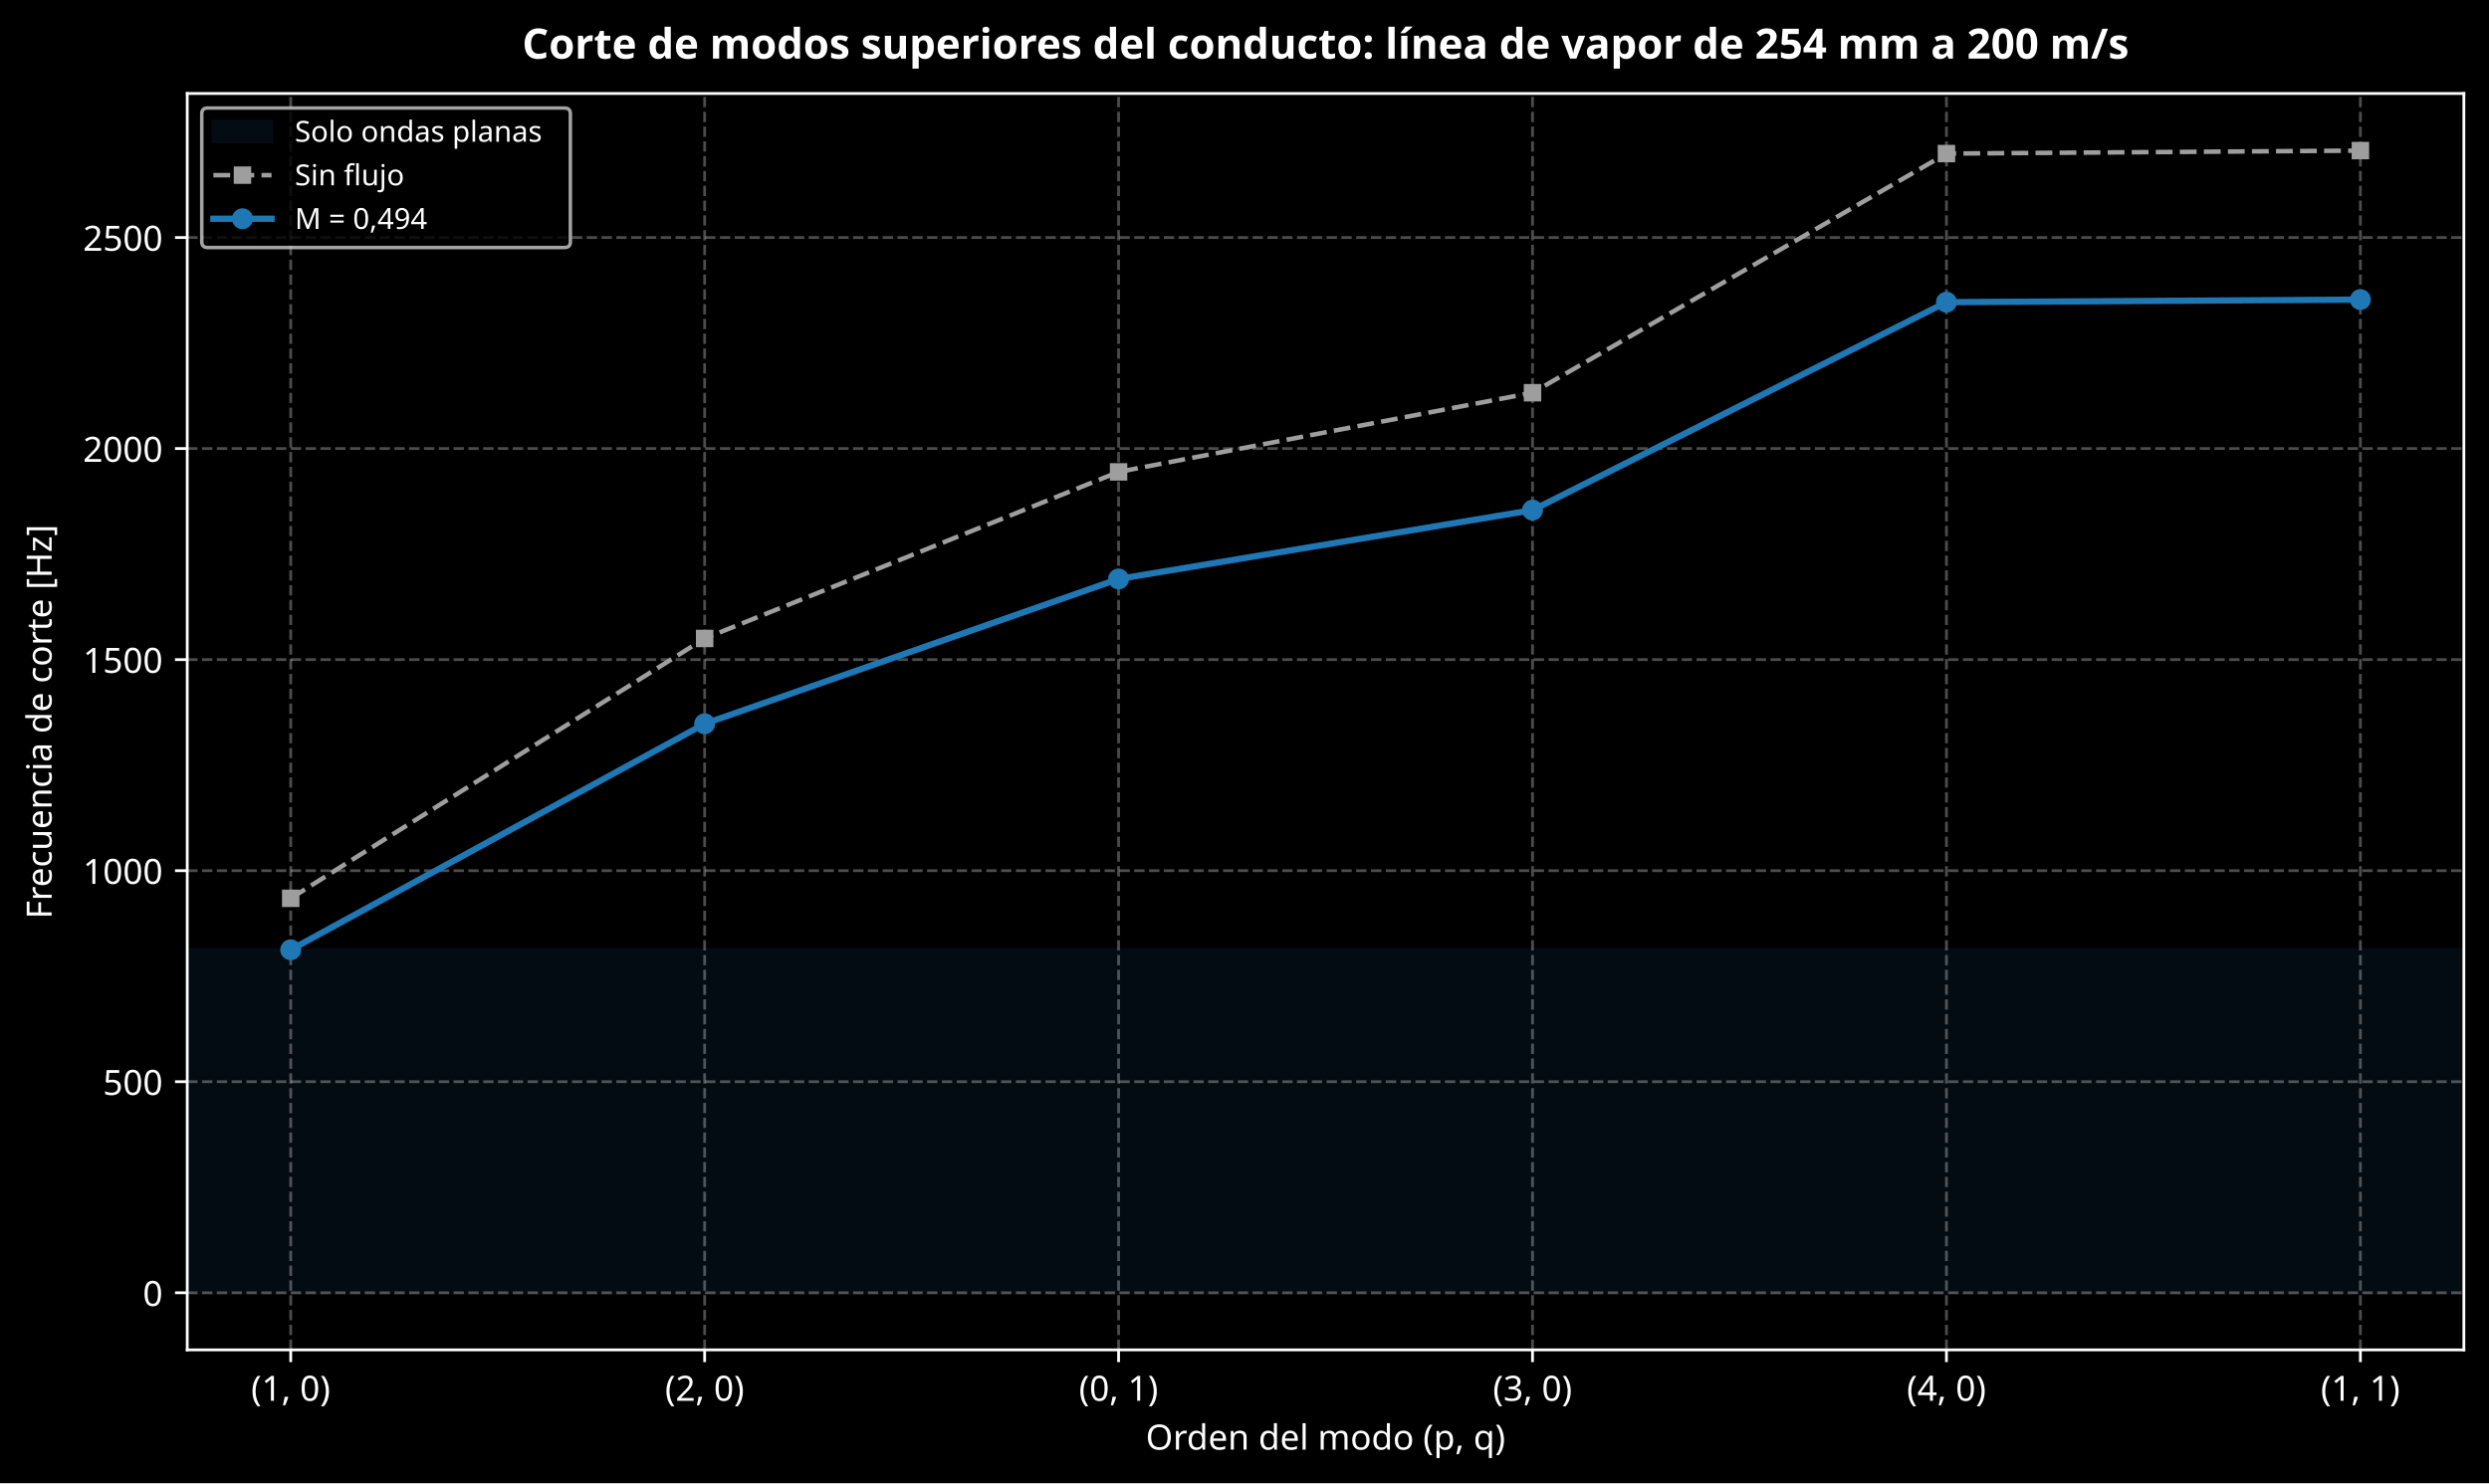
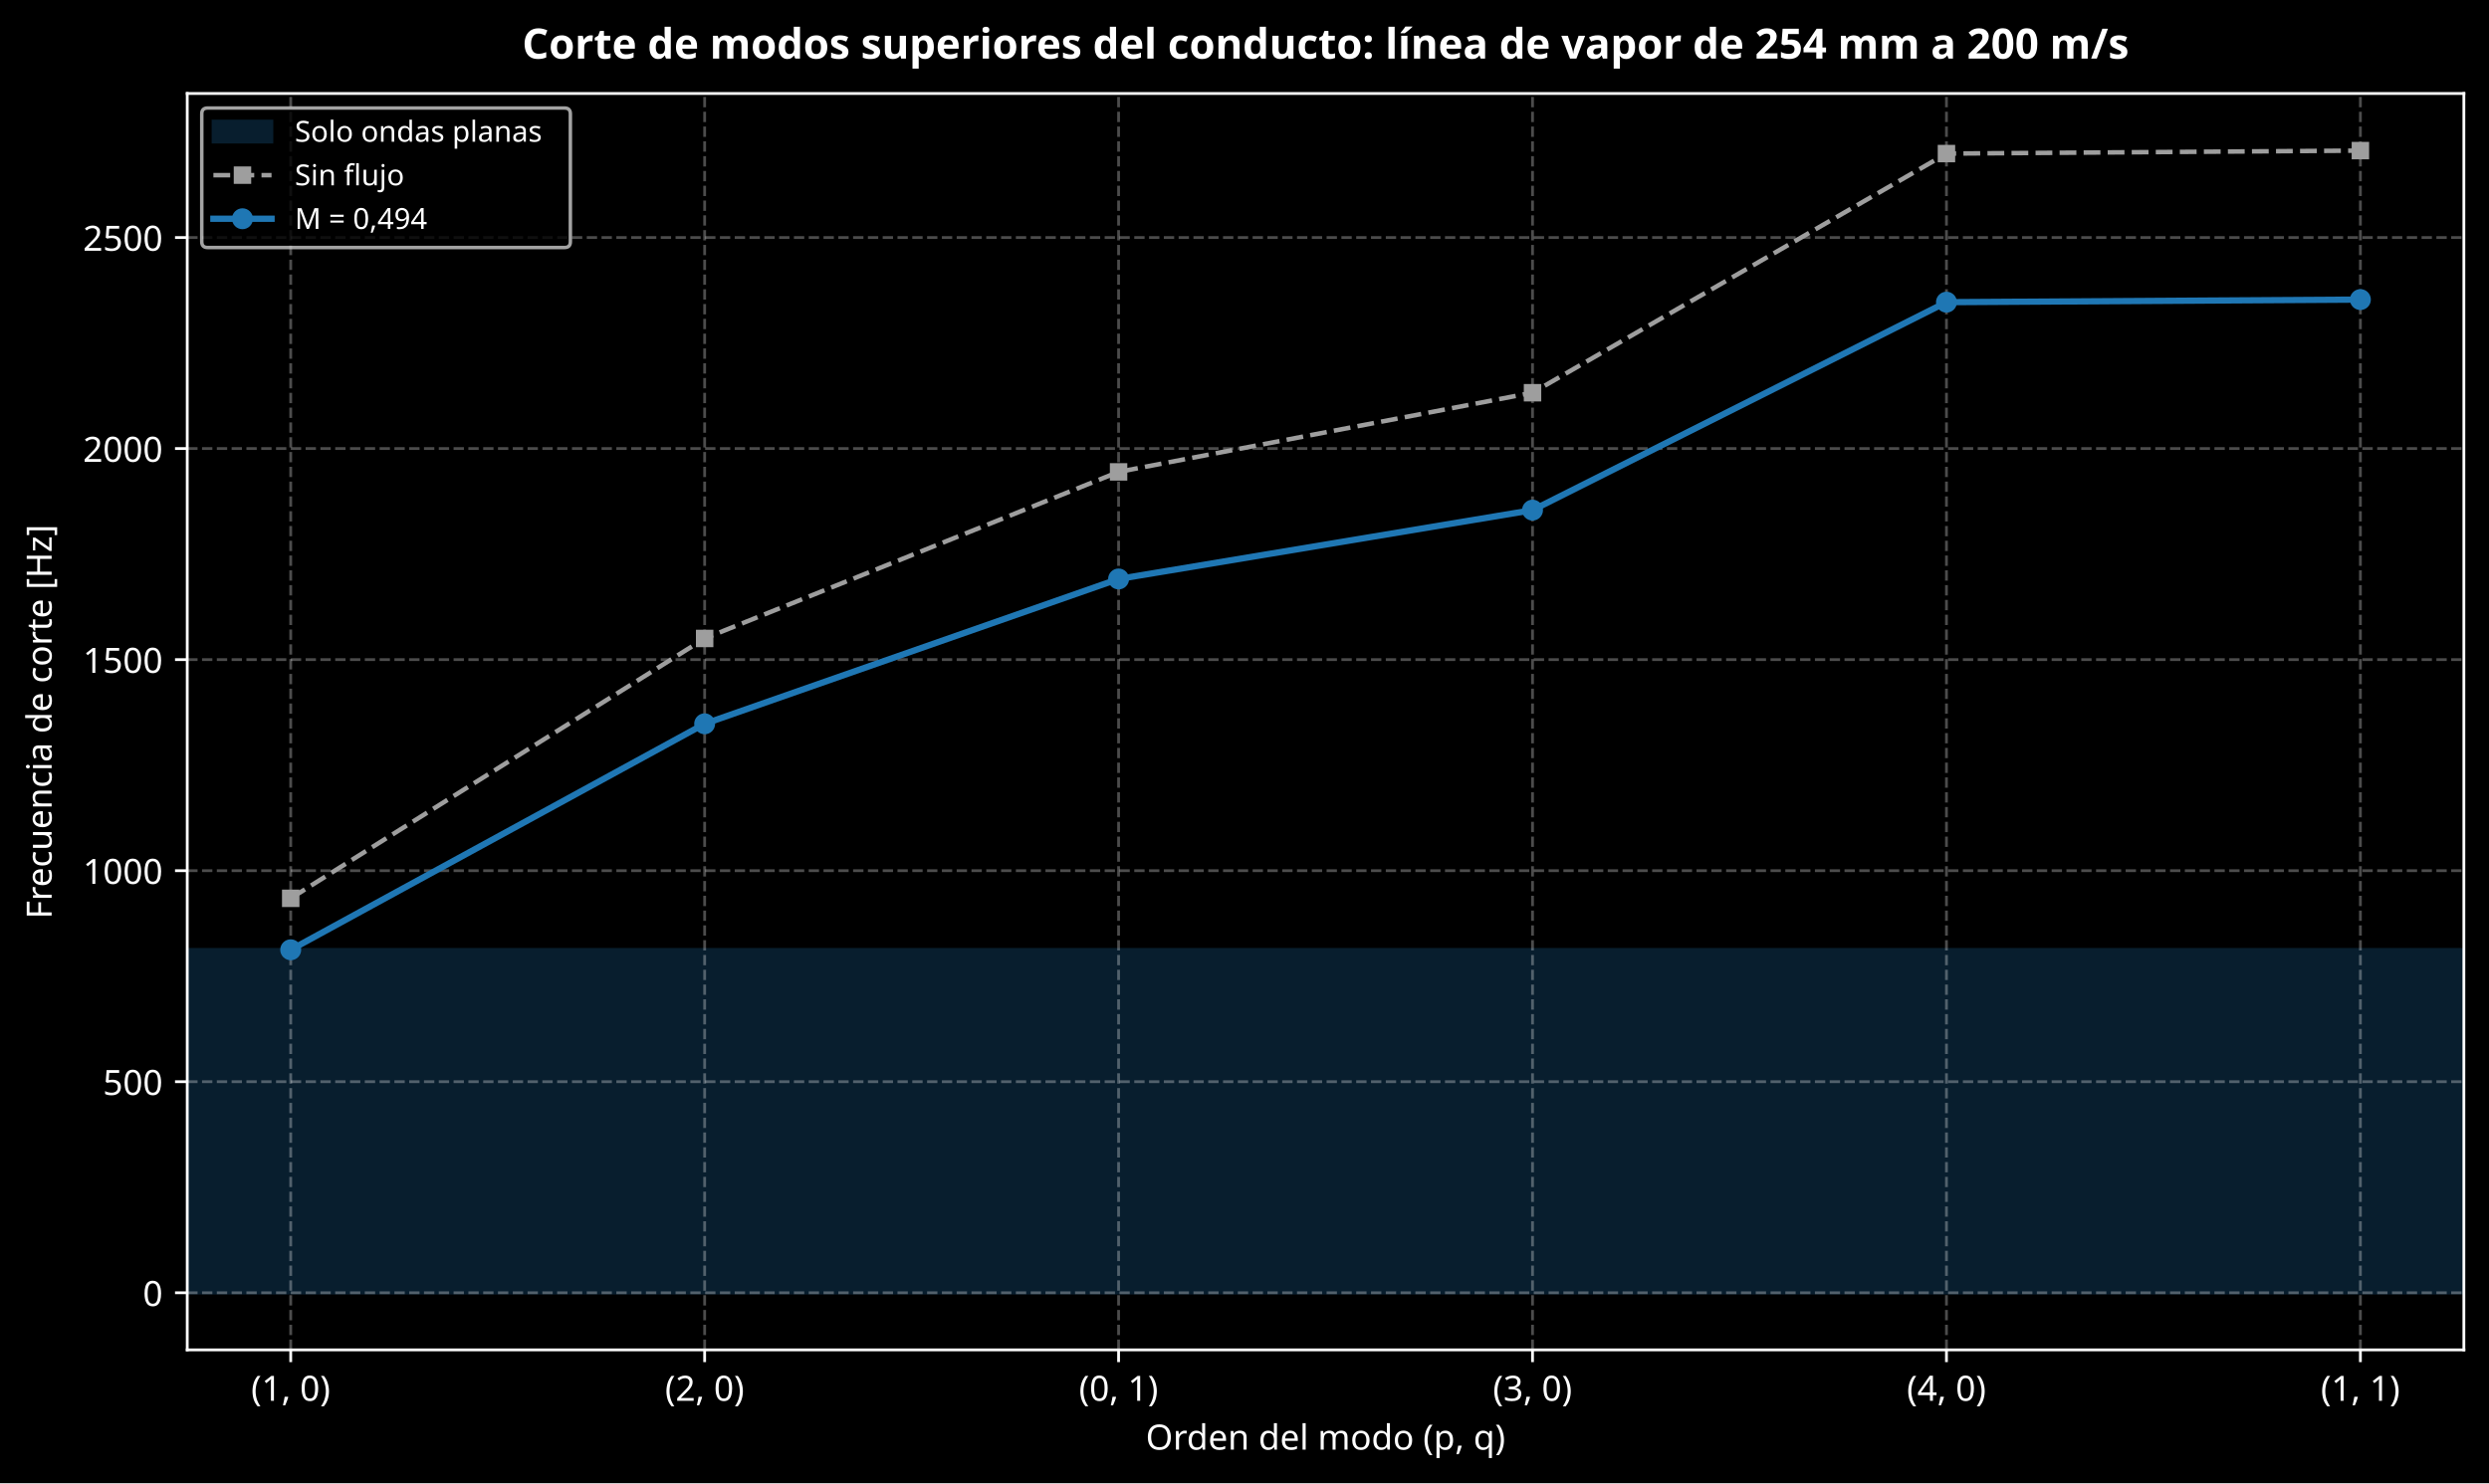
<svg xmlns="http://www.w3.org/2000/svg" xmlns:xlink="http://www.w3.org/1999/xlink" width="713.208pt" height="425.114pt" viewBox="0 0 713.208 425.114" version="1.1">
  <defs>
    <style type="text/css">*{stroke-linejoin: round; stroke-linecap: butt}</style>
  </defs>
  <g id="figure_1">
    <g id="patch_1">
      <path d="M 0 425.114  L 713.208 425.114  L 713.208 0  L 0 0  z " />
    </g>
    <g id="axes_1">
      <g id="patch_2">
        <path d="M 53.651 386.913  L 706.008 386.913  L 706.008 26.798  L 53.651 26.798  z " />
      </g>
      <g id="patch_3">
-         <path d="M 53.651 370.545  L 706.008 370.545  L 706.008 272.232  L 53.651 272.232  z " clip-path="url(#p4dcdd396a7)" style="fill: #1f77b4; opacity: 0.1; stroke: #1f77b4; stroke-linejoin: miter" />
+         <path d="M 53.651 370.545  L 706.008 370.545  L 706.008 272.232  L 53.651 272.232  z " clip-path="url(#p4dcdd396a7)" style="fill: #081e2e; stroke: #081e2e; stroke-linejoin: miter" />
      </g>
      <g id="matplotlib.axis_1">
        <g id="xtick_1">
          <g id="line2d_1">
            <path d="M 83.303 386.913  L 83.303 26.798  " clip-path="url(#p4dcdd396a7)" style="fill: none; stroke-dasharray: 2.96,1.28; stroke-dashoffset: 0; stroke: #ffffff; stroke-opacity: 0.3; stroke-width: 0.8" />
          </g>
          <g id="line2d_2">
            <defs>
              <path id="m8d14ee1197" d="M 0 0  L 0 3.5  " style="stroke: #ffffff; stroke-width: 0.8" />
            </defs>
            <g>
              <use xlink:href="#m8d14ee1197" x="83.303" y="386.913" style="fill: #ffffff; stroke: #ffffff; stroke-width: 0.8" />
            </g>
          </g>
          <g id="text_1">
            <text style="font-size: 10px; font-family: sans-serif; text-anchor: middle; fill: #ffffff" x="83.303" y="401.511" transform="rotate(-0 83.3034 401.5111)">(1, 0)</text>
          </g>
        </g>
        <g id="xtick_2">
          <g id="line2d_3">
            <path d="M 201.914 386.913  L 201.914 26.798  " clip-path="url(#p4dcdd396a7)" style="fill: none; stroke-dasharray: 2.96,1.28; stroke-dashoffset: 0; stroke: #ffffff; stroke-opacity: 0.3; stroke-width: 0.8" />
          </g>
          <g id="line2d_4">
            <g>
              <use xlink:href="#m8d14ee1197" x="201.914" y="386.913" style="fill: #ffffff; stroke: #ffffff; stroke-width: 0.8" />
            </g>
          </g>
          <g id="text_2">
            <text style="font-size: 10px; font-family: sans-serif; text-anchor: middle; fill: #ffffff" x="201.914" y="401.511" transform="rotate(-0 201.9139 401.5111)">(2, 0)</text>
          </g>
        </g>
        <g id="xtick_3">
          <g id="line2d_5">
            <path d="M 320.524 386.913  L 320.524 26.798  " clip-path="url(#p4dcdd396a7)" style="fill: none; stroke-dasharray: 2.96,1.28; stroke-dashoffset: 0; stroke: #ffffff; stroke-opacity: 0.3; stroke-width: 0.8" />
          </g>
          <g id="line2d_6">
            <g>
              <use xlink:href="#m8d14ee1197" x="320.524" y="386.913" style="fill: #ffffff; stroke: #ffffff; stroke-width: 0.8" />
            </g>
          </g>
          <g id="text_3">
            <text style="font-size: 10px; font-family: sans-serif; text-anchor: middle; fill: #ffffff" x="320.524" y="401.511" transform="rotate(-0 320.5244 401.5111)">(0, 1)</text>
          </g>
        </g>
        <g id="xtick_4">
          <g id="line2d_7">
            <path d="M 439.135 386.913  L 439.135 26.798  " clip-path="url(#p4dcdd396a7)" style="fill: none; stroke-dasharray: 2.96,1.28; stroke-dashoffset: 0; stroke: #ffffff; stroke-opacity: 0.3; stroke-width: 0.8" />
          </g>
          <g id="line2d_8">
            <g>
              <use xlink:href="#m8d14ee1197" x="439.135" y="386.913" style="fill: #ffffff; stroke: #ffffff; stroke-width: 0.8" />
            </g>
          </g>
          <g id="text_4">
            <text style="font-size: 10px; font-family: sans-serif; text-anchor: middle; fill: #ffffff" x="439.135" y="401.511" transform="rotate(-0 439.1349 401.5111)">(3, 0)</text>
          </g>
        </g>
        <g id="xtick_5">
          <g id="line2d_9">
            <path d="M 557.745 386.913  L 557.745 26.798  " clip-path="url(#p4dcdd396a7)" style="fill: none; stroke-dasharray: 2.96,1.28; stroke-dashoffset: 0; stroke: #ffffff; stroke-opacity: 0.3; stroke-width: 0.8" />
          </g>
          <g id="line2d_10">
            <g>
              <use xlink:href="#m8d14ee1197" x="557.745" y="386.913" style="fill: #ffffff; stroke: #ffffff; stroke-width: 0.8" />
            </g>
          </g>
          <g id="text_5">
            <text style="font-size: 10px; font-family: sans-serif; text-anchor: middle; fill: #ffffff" x="557.745" y="401.511" transform="rotate(-0 557.7453 401.5111)">(4, 0)</text>
          </g>
        </g>
        <g id="xtick_6">
          <g id="line2d_11">
            <path d="M 676.356 386.913  L 676.356 26.798  " clip-path="url(#p4dcdd396a7)" style="fill: none; stroke-dasharray: 2.96,1.28; stroke-dashoffset: 0; stroke: #ffffff; stroke-opacity: 0.3; stroke-width: 0.8" />
          </g>
          <g id="line2d_12">
            <g>
              <use xlink:href="#m8d14ee1197" x="676.356" y="386.913" style="fill: #ffffff; stroke: #ffffff; stroke-width: 0.8" />
            </g>
          </g>
          <g id="text_6">
            <text style="font-size: 10px; font-family: sans-serif; text-anchor: middle; fill: #ffffff" x="676.356" y="401.511" transform="rotate(-0 676.3558 401.5111)">(1, 1)</text>
          </g>
        </g>
        <g id="text_7">
          <text style="font-size: 10px; font-family: sans-serif; text-anchor: middle; fill: #ffffff" x="379.83" y="415.512" transform="rotate(-0 379.8296 415.5119)">Orden del modo (p, q)</text>
        </g>
      </g>
      <g id="matplotlib.axis_2">
        <g id="ytick_1">
          <g id="line2d_13">
            <path d="M 53.651 370.545  L 706.008 370.545  " clip-path="url(#p4dcdd396a7)" style="fill: none; stroke-dasharray: 2.96,1.28; stroke-dashoffset: 0; stroke: #ffffff; stroke-opacity: 0.3; stroke-width: 0.8" />
          </g>
          <g id="line2d_14">
            <defs>
              <path id="m5e07181663" d="M 0 0  L -3.5 0  " style="stroke: #ffffff; stroke-width: 0.8" />
            </defs>
            <g>
              <use xlink:href="#m5e07181663" x="53.651" y="370.545" style="fill: #ffffff; stroke: #ffffff; stroke-width: 0.8" />
            </g>
          </g>
          <g id="text_8">
            <text style="font-size: 10px; font-family: sans-serif; text-anchor: end; fill: #ffffff" x="46.651" y="374.343" transform="rotate(-0 46.65078 374.3434)">0</text>
          </g>
        </g>
        <g id="ytick_2">
          <g id="line2d_15">
            <path d="M 53.651 310.051  L 706.008 310.051  " clip-path="url(#p4dcdd396a7)" style="fill: none; stroke-dasharray: 2.96,1.28; stroke-dashoffset: 0; stroke: #ffffff; stroke-opacity: 0.3; stroke-width: 0.8" />
          </g>
          <g id="line2d_16">
            <g>
              <use xlink:href="#m5e07181663" x="53.651" y="310.051" style="fill: #ffffff; stroke: #ffffff; stroke-width: 0.8" />
            </g>
          </g>
          <g id="text_9">
            <text style="font-size: 10px; font-family: sans-serif; text-anchor: end; fill: #ffffff" x="46.651" y="313.85" transform="rotate(-0 46.65078 313.8502)">500</text>
          </g>
        </g>
        <g id="ytick_3">
          <g id="line2d_17">
            <path d="M 53.651 249.558  L 706.008 249.558  " clip-path="url(#p4dcdd396a7)" style="fill: none; stroke-dasharray: 2.96,1.28; stroke-dashoffset: 0; stroke: #ffffff; stroke-opacity: 0.3; stroke-width: 0.8" />
          </g>
          <g id="line2d_18">
            <g>
              <use xlink:href="#m5e07181663" x="53.651" y="249.558" style="fill: #ffffff; stroke: #ffffff; stroke-width: 0.8" />
            </g>
          </g>
          <g id="text_10">
            <text style="font-size: 10px; font-family: sans-serif; text-anchor: end; fill: #ffffff" x="46.651" y="253.357" transform="rotate(-0 46.65078 253.3571)">1000</text>
          </g>
        </g>
        <g id="ytick_4">
          <g id="line2d_19">
            <path d="M 53.651 189.065  L 706.008 189.065  " clip-path="url(#p4dcdd396a7)" style="fill: none; stroke-dasharray: 2.96,1.28; stroke-dashoffset: 0; stroke: #ffffff; stroke-opacity: 0.3; stroke-width: 0.8" />
          </g>
          <g id="line2d_20">
            <g>
              <use xlink:href="#m5e07181663" x="53.651" y="189.065" style="fill: #ffffff; stroke: #ffffff; stroke-width: 0.8" />
            </g>
          </g>
          <g id="text_11">
            <text style="font-size: 10px; font-family: sans-serif; text-anchor: end; fill: #ffffff" x="46.651" y="192.864" transform="rotate(-0 46.65078 192.8639)">1500</text>
          </g>
        </g>
        <g id="ytick_5">
          <g id="line2d_21">
            <path d="M 53.651 128.572  L 706.008 128.572  " clip-path="url(#p4dcdd396a7)" style="fill: none; stroke-dasharray: 2.96,1.28; stroke-dashoffset: 0; stroke: #ffffff; stroke-opacity: 0.3; stroke-width: 0.8" />
          </g>
          <g id="line2d_22">
            <g>
              <use xlink:href="#m5e07181663" x="53.651" y="128.572" style="fill: #ffffff; stroke: #ffffff; stroke-width: 0.8" />
            </g>
          </g>
          <g id="text_12">
            <text style="font-size: 10px; font-family: sans-serif; text-anchor: end; fill: #ffffff" x="46.651" y="132.371" transform="rotate(-0 46.65078 132.3708)">2000</text>
          </g>
        </g>
        <g id="ytick_6">
          <g id="line2d_23">
            <path d="M 53.651 68.079  L 706.008 68.079  " clip-path="url(#p4dcdd396a7)" style="fill: none; stroke-dasharray: 2.96,1.28; stroke-dashoffset: 0; stroke: #ffffff; stroke-opacity: 0.3; stroke-width: 0.8" />
          </g>
          <g id="line2d_24">
            <g>
              <use xlink:href="#m5e07181663" x="53.651" y="68.079" style="fill: #ffffff; stroke: #ffffff; stroke-width: 0.8" />
            </g>
          </g>
          <g id="text_13">
            <text style="font-size: 10px; font-family: sans-serif; text-anchor: end; fill: #ffffff" x="46.651" y="71.878" transform="rotate(-0 46.65078 71.87763)">2500</text>
          </g>
        </g>
        <g id="text_14">
          <text style="font-size: 10px; font-family: sans-serif; text-anchor: middle; fill: #ffffff" x="14.798" y="206.856" transform="rotate(-90 14.79844 206.8558)">Frecuencia de corte [Hz]</text>
        </g>
      </g>
      <g id="line2d_25">
        <path d="M 83.303 257.485  L 201.914 183  L 320.524 135.257  L 439.135 112.568  L 557.745 44.021  L 676.356 43.167  " clip-path="url(#p4dcdd396a7)" style="fill: none; stroke-dasharray: 4.81,2.08; stroke-dashoffset: 0; stroke: #9e9e9e; stroke-width: 1.3" />
        <defs>
          <path id="m0c18b27f87" d="M -2 2  L 2 2  L 2 -2  L -2 -2  z " style="stroke: #9e9e9e; stroke-linejoin: miter" />
        </defs>
        <g clip-path="url(#p4dcdd396a7)">
          <use xlink:href="#m0c18b27f87" x="83.303" y="257.485" style="fill: #9e9e9e; stroke: #9e9e9e; stroke-linejoin: miter" />
          <use xlink:href="#m0c18b27f87" x="201.914" y="183" style="fill: #9e9e9e; stroke: #9e9e9e; stroke-linejoin: miter" />
          <use xlink:href="#m0c18b27f87" x="320.524" y="135.257" style="fill: #9e9e9e; stroke: #9e9e9e; stroke-linejoin: miter" />
          <use xlink:href="#m0c18b27f87" x="439.135" y="112.568" style="fill: #9e9e9e; stroke: #9e9e9e; stroke-linejoin: miter" />
          <use xlink:href="#m0c18b27f87" x="557.745" y="44.021" style="fill: #9e9e9e; stroke: #9e9e9e; stroke-linejoin: miter" />
          <use xlink:href="#m0c18b27f87" x="676.356" y="43.167" style="fill: #9e9e9e; stroke: #9e9e9e; stroke-linejoin: miter" />
        </g>
      </g>
      <g id="line2d_26">
        <path d="M 83.303 272.232  L 201.914 207.463  L 320.524 165.948  L 439.135 146.218  L 557.745 86.612  L 676.356 85.87  " clip-path="url(#p4dcdd396a7)" style="fill: none; stroke: #1f77b4; stroke-width: 1.8; stroke-linecap: square" />
        <defs>
          <path id="mabc070e0cf" d="M 0 2.5  C 0.663 2.5 1.299 2.237 1.768 1.768  C 2.237 1.299 2.5 0.663 2.5 0  C 2.5 -0.663 2.237 -1.299 1.768 -1.768  C 1.299 -2.237 0.663 -2.5 0 -2.5  C -0.663 -2.5 -1.299 -2.237 -1.768 -1.768  C -2.237 -1.299 -2.5 -0.663 -2.5 0  C -2.5 0.663 -2.237 1.299 -1.768 1.768  C -1.299 2.237 -0.663 2.5 0 2.5  z " style="stroke: #1f77b4" />
        </defs>
        <g clip-path="url(#p4dcdd396a7)">
          <use xlink:href="#mabc070e0cf" x="83.303" y="272.232" style="fill: #1f77b4; stroke: #1f77b4" />
          <use xlink:href="#mabc070e0cf" x="201.914" y="207.463" style="fill: #1f77b4; stroke: #1f77b4" />
          <use xlink:href="#mabc070e0cf" x="320.524" y="165.948" style="fill: #1f77b4; stroke: #1f77b4" />
          <use xlink:href="#mabc070e0cf" x="439.135" y="146.218" style="fill: #1f77b4; stroke: #1f77b4" />
          <use xlink:href="#mabc070e0cf" x="557.745" y="86.612" style="fill: #1f77b4; stroke: #1f77b4" />
          <use xlink:href="#mabc070e0cf" x="676.356" y="85.87" style="fill: #1f77b4; stroke: #1f77b4" />
        </g>
      </g>
      <g id="patch_4">
        <path d="M 53.651 386.913  L 53.651 26.798  " style="fill: none; stroke: #ffffff; stroke-width: 0.8; stroke-linejoin: miter; stroke-linecap: square" />
      </g>
      <g id="patch_5">
        <path d="M 706.008 386.913  L 706.008 26.798  " style="fill: none; stroke: #ffffff; stroke-width: 0.8; stroke-linejoin: miter; stroke-linecap: square" />
      </g>
      <g id="patch_6">
        <path d="M 53.651 386.913  L 706.008 386.913  " style="fill: none; stroke: #ffffff; stroke-width: 0.8; stroke-linejoin: miter; stroke-linecap: square" />
      </g>
      <g id="patch_7">
        <path d="M 53.651 26.798  L 706.008 26.798  " style="fill: none; stroke: #ffffff; stroke-width: 0.8; stroke-linejoin: miter; stroke-linecap: square" />
      </g>
      <g id="text_15">
        <text style="font-weight: 700; font-size: 12px; font-family: sans-serif; text-anchor: middle; fill: #ffffff" x="379.83" y="16.798" transform="rotate(-0 379.8296 16.79812)">Corte de modos superiores del conducto: línea de vapor de 254 mm a 200 m/s</text>
      </g>
      <g id="legend_1">
        <g id="patch_8">
          <path d="M 59.482 70.949  L 161.768 70.949  Q 163.434 70.949 163.434 69.283  L 163.434 32.629  Q 163.434 30.963 161.768 30.963  L 59.482 30.963  Q 57.816 30.963 57.816 32.629  L 57.816 69.283  Q 57.816 70.949 59.482 70.949  z " style="opacity: 0.8; stroke: #cccccc; stroke-linejoin: miter" />
        </g>
        <g id="patch_9">
-           <path d="M 61.148 40.625  L 77.808 40.625  L 77.808 34.794  L 61.148 34.794  z " style="fill: #1f77b4; opacity: 0.1; stroke: #1f77b4; stroke-linejoin: miter" />
+           <path d="M 61.148 40.625  L 77.808 40.625  L 77.808 34.794  L 61.148 34.794  z " style="fill: #081e2e; stroke: #081e2e; stroke-linejoin: miter" />
        </g>
        <g id="text_16">
          <text style="font-size: 8.33px; font-family: sans-serif; text-anchor: start; fill: #ffffff" x="84.472" y="40.625" transform="rotate(-0 84.47178 40.62462)">Solo ondas planas</text>
        </g>
        <g id="line2d_27">
          <path d="M 61.148 50.205  L 69.478 50.205  L 77.808 50.205  " style="fill: none; stroke-dasharray: 4.81,2.08; stroke-dashoffset: 0; stroke: #9e9e9e; stroke-width: 1.3" />
          <g>
            <use xlink:href="#m0c18b27f87" x="69.478" y="50.205" style="fill: #9e9e9e; stroke: #9e9e9e; stroke-linejoin: miter" />
          </g>
        </g>
        <g id="text_17">
          <text style="font-size: 8.33px; font-family: sans-serif; text-anchor: start; fill: #ffffff" x="84.472" y="53.12" transform="rotate(-0 84.47178 53.12027)">Sin flujo</text>
        </g>
        <g id="line2d_28">
          <path d="M 61.148 62.7  L 69.478 62.7  L 77.808 62.7  " style="fill: none; stroke: #1f77b4; stroke-width: 1.8; stroke-linecap: square" />
          <g>
            <use xlink:href="#mabc070e0cf" x="69.478" y="62.7" style="fill: #1f77b4; stroke: #1f77b4" />
          </g>
        </g>
        <g id="text_18">
          <text style="font-size: 8.33px; font-family: sans-serif; text-anchor: start; fill: #ffffff" x="84.472" y="65.616" transform="rotate(-0 84.47178 65.61593)">M = 0,494</text>
        </g>
      </g>
    </g>
  </g>
  <defs>
    <clipPath id="p4dcdd396a7">
      <rect x="53.651" y="26.798" width="652.358" height="360.115" />
    </clipPath>
  </defs>
</svg>
